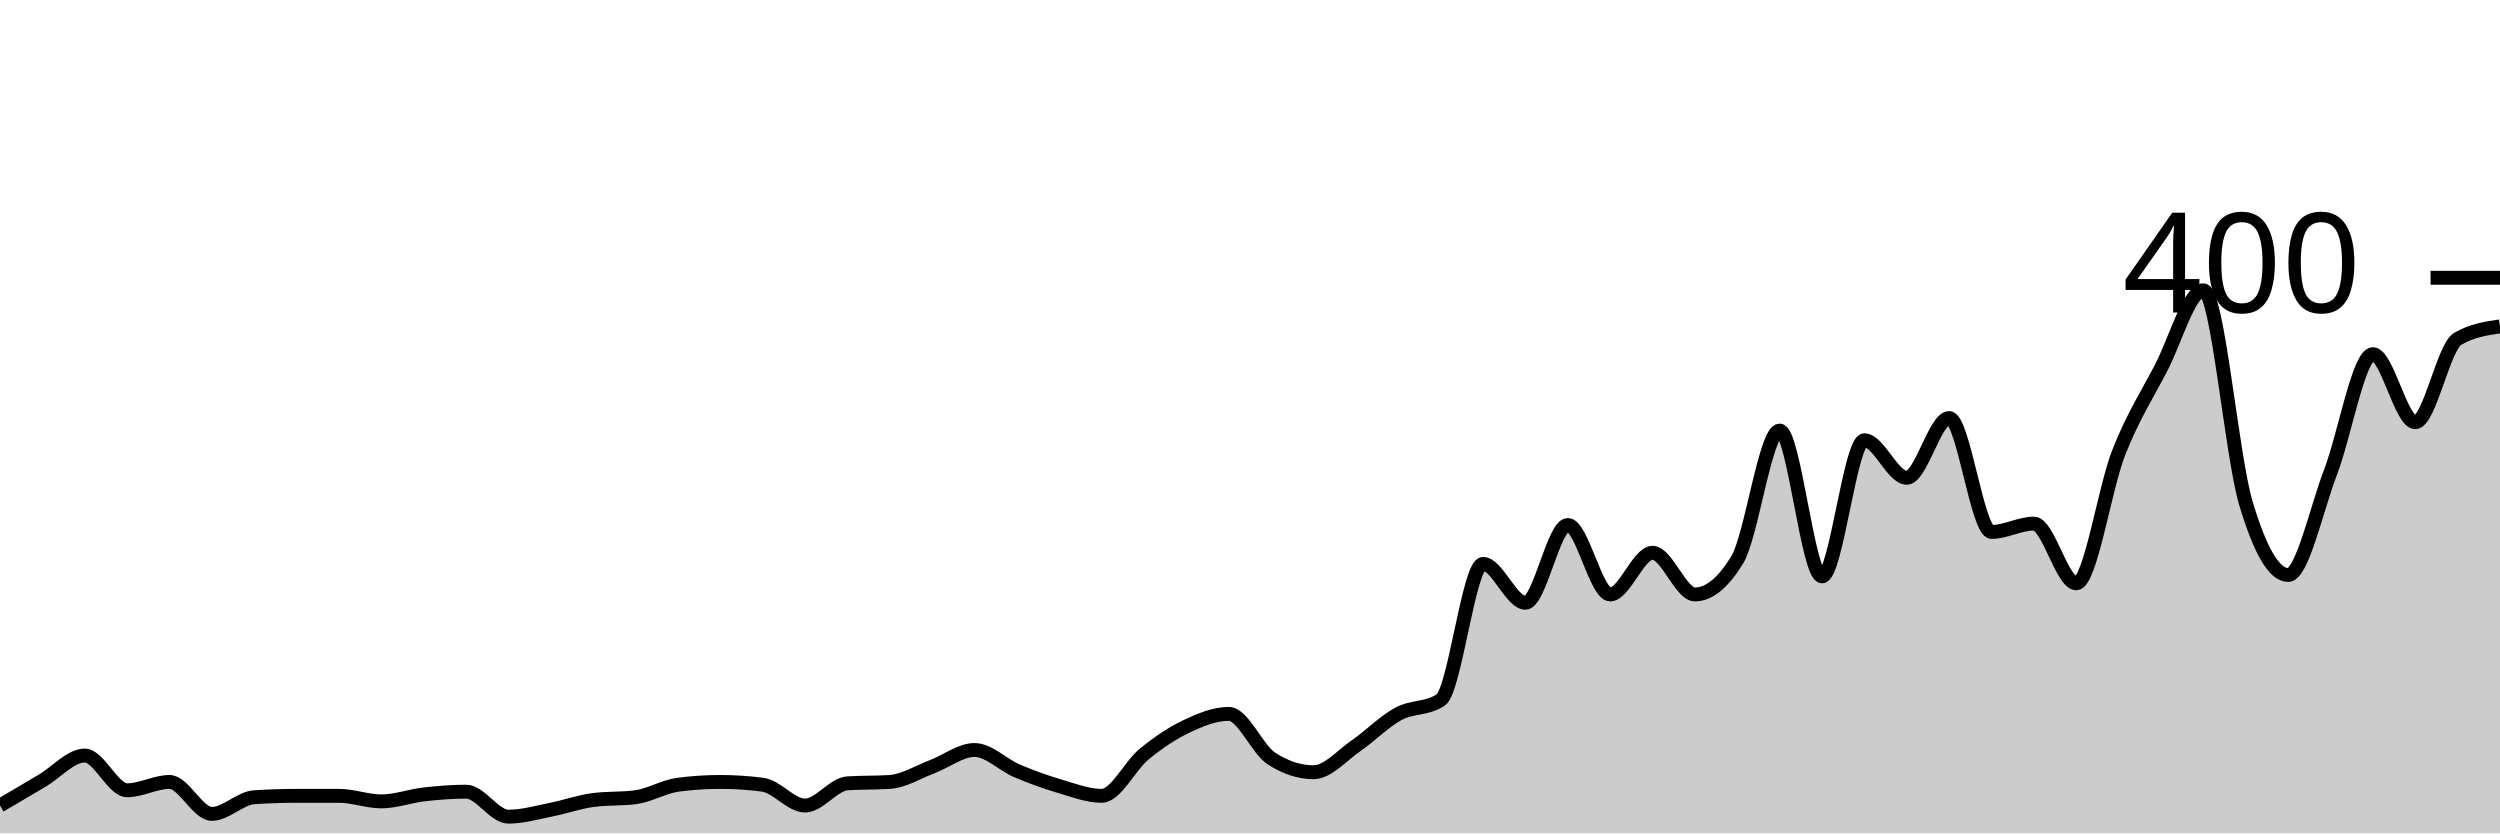
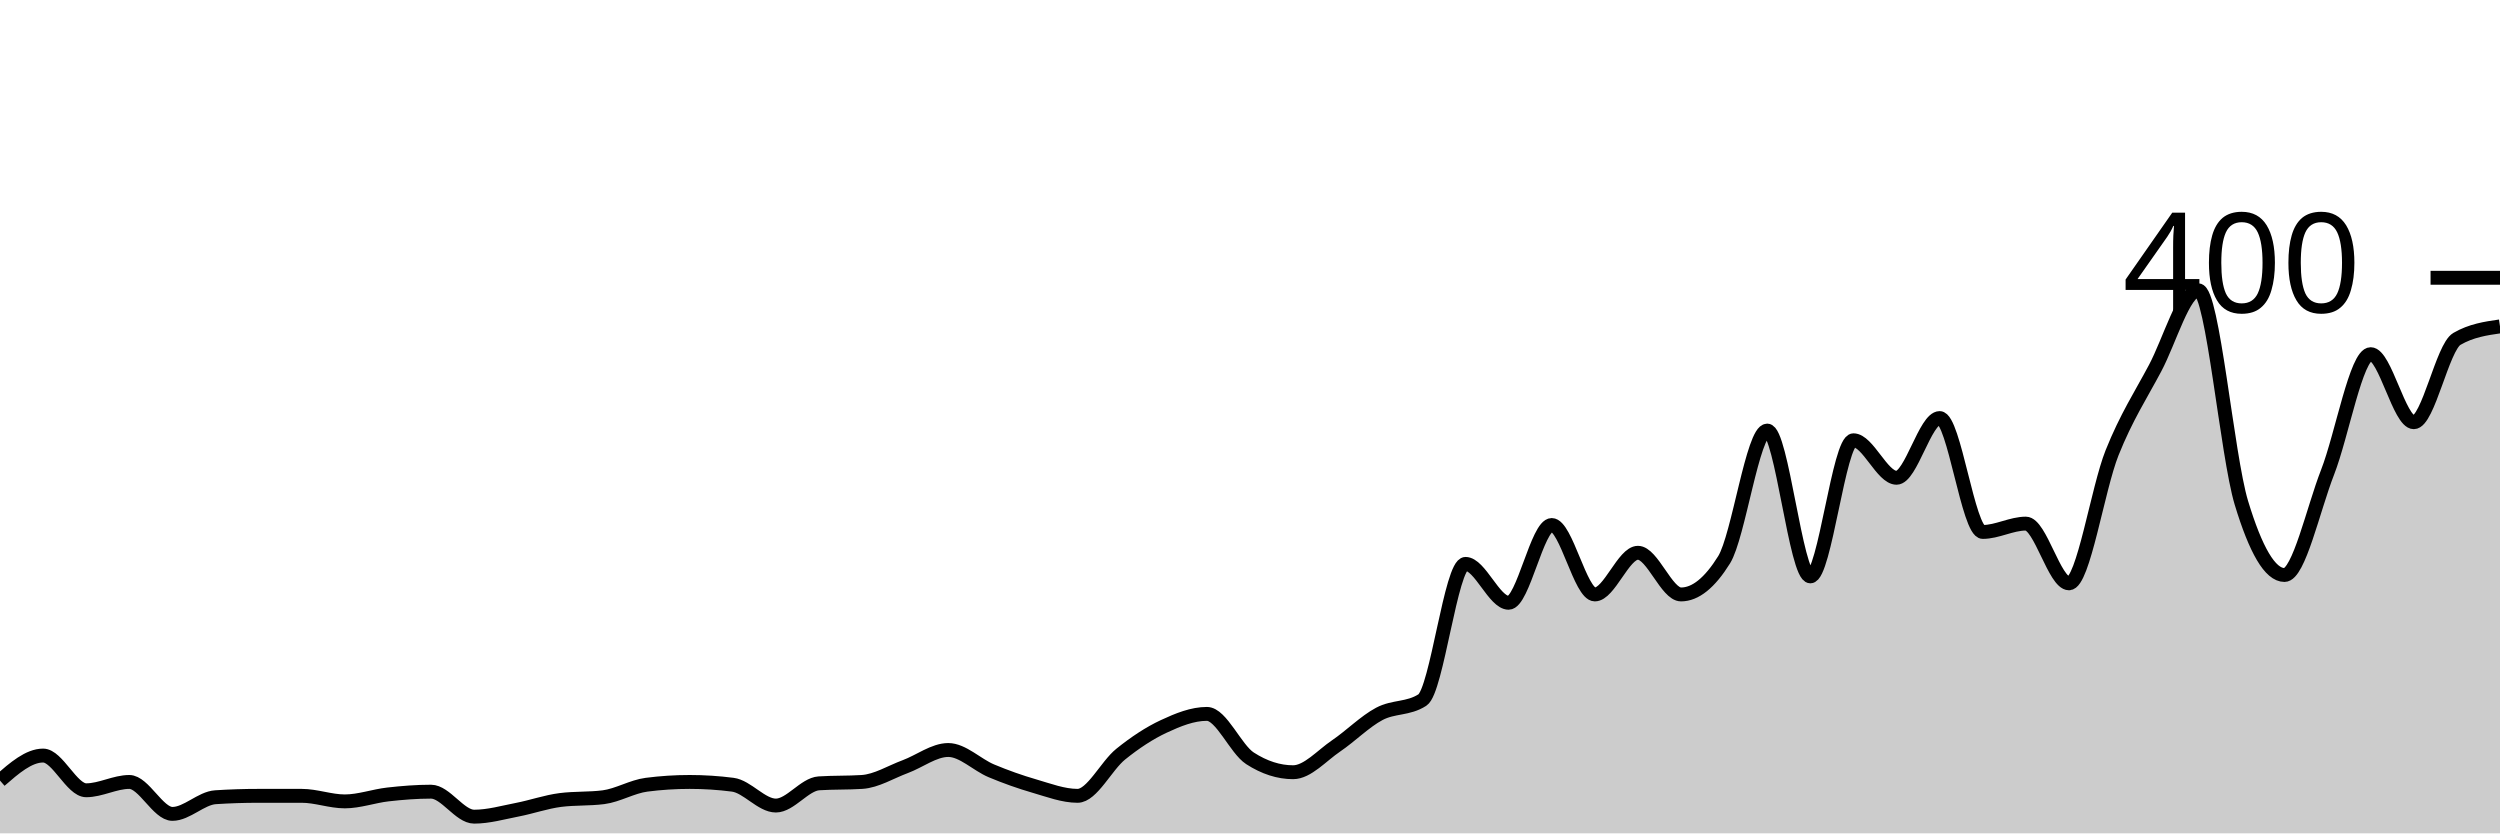
<svg xmlns="http://www.w3.org/2000/svg" viewBox="0 0 180 60">
  <g transform="translate(0,20)">
-     <path class="area" fill="rgba(0, 0, 0, 0.2)" d="M0,38C1.017,37.4,2.034,36.8,3.051,36.2C4.068,35.6,5.085,34.4,6.102,34.4C7.119,34.4,8.136,36.9,9.153,36.9C10.169,36.9,11.186,36.3,12.203,36.3C13.22,36.3,14.237,38.6,15.254,38.6C16.271,38.6,17.288,37.467,18.305,37.4C19.322,37.333,20.339,37.3,21.356,37.3C22.373,37.3,23.39,37.3,24.407,37.3C25.424,37.3,26.441,37.7,27.458,37.7C28.475,37.7,29.492,37.317,30.508,37.2C31.525,37.083,32.542,37,33.559,37C34.576,37,35.593,38.8,36.61,38.8C37.627,38.8,38.644,38.5,39.661,38.3C40.678,38.1,41.695,37.733,42.712,37.6C43.729,37.467,44.746,37.533,45.763,37.4C46.78,37.267,47.797,36.633,48.814,36.5C49.831,36.367,50.847,36.3,51.864,36.3C52.881,36.3,53.898,36.367,54.915,36.5C55.932,36.633,56.949,38,57.966,38C58.983,38,60,36.467,61.017,36.4C62.034,36.333,63.051,36.367,64.068,36.3C65.085,36.233,66.102,35.583,67.119,35.2C68.136,34.817,69.153,34,70.169,34C71.186,34,72.203,35.067,73.22,35.5C74.237,35.933,75.254,36.3,76.271,36.6C77.288,36.9,78.305,37.3,79.322,37.3C80.339,37.3,81.356,35.133,82.373,34.3C83.39,33.467,84.407,32.783,85.424,32.3C86.441,31.817,87.458,31.4,88.475,31.4C89.492,31.4,90.508,33.933,91.525,34.6C92.542,35.267,93.559,35.6,94.576,35.6C95.593,35.6,96.61,34.4,97.627,33.7C98.644,33,99.661,31.95,100.678,31.4C101.695,30.85,102.712,31.067,103.729,30.4C104.746,29.733,105.763,20.6,106.78,20.6C107.797,20.6,108.814,23.4,109.831,23.4C110.847,23.4,111.864,17.8,112.881,17.8C113.898,17.8,114.915,22.8,115.932,22.8C116.949,22.8,117.966,19.8,118.983,19.8C120,19.8,121.017,22.8,122.034,22.8C123.051,22.8,124.068,21.967,125.085,20.3C126.102,18.633,127.119,11,128.136,11C129.153,11,130.169,21.5,131.186,21.5C132.203,21.5,133.22,11.7,134.237,11.7C135.254,11.7,136.271,14.4,137.288,14.4C138.305,14.4,139.322,10.1,140.339,10.1C141.356,10.1,142.373,18.3,143.39,18.3C144.407,18.3,145.424,17.7,146.441,17.7C147.458,17.7,148.475,22,149.492,22C150.508,22,151.525,15.183,152.542,12.6C153.559,10.017,154.576,8.45,155.593,6.5C156.61,4.55,157.627,0.9,158.644,0.9C159.661,0.9,160.678,12.783,161.695,16.2C162.712,19.617,163.729,21.4,164.746,21.4C165.763,21.4,166.78,16.65,167.797,14C168.814,11.35,169.831,5.5,170.847,5.5C171.864,5.5,172.881,10.4,173.898,10.4C174.915,10.4,175.932,5,176.949,4.4C177.966,3.8,178.983,3.65,180,3.5L180,40C178.983,40,177.966,40,176.949,40C175.932,40,174.915,40,173.898,40C172.881,40,171.864,40,170.847,40C169.831,40,168.814,40,167.797,40C166.78,40,165.763,40,164.746,40C163.729,40,162.712,40,161.695,40C160.678,40,159.661,40,158.644,40C157.627,40,156.61,40,155.593,40C154.576,40,153.559,40,152.542,40C151.525,40,150.508,40,149.492,40C148.475,40,147.458,40,146.441,40C145.424,40,144.407,40,143.39,40C142.373,40,141.356,40,140.339,40C139.322,40,138.305,40,137.288,40C136.271,40,135.254,40,134.237,40C133.22,40,132.203,40,131.186,40C130.169,40,129.153,40,128.136,40C127.119,40,126.102,40,125.085,40C124.068,40,123.051,40,122.034,40C121.017,40,120,40,118.983,40C117.966,40,116.949,40,115.932,40C114.915,40,113.898,40,112.881,40C111.864,40,110.847,40,109.831,40C108.814,40,107.797,40,106.78,40C105.763,40,104.746,40,103.729,40C102.712,40,101.695,40,100.678,40C99.661,40,98.644,40,97.627,40C96.61,40,95.593,40,94.576,40C93.559,40,92.542,40,91.525,40C90.508,40,89.492,40,88.475,40C87.458,40,86.441,40,85.424,40C84.407,40,83.39,40,82.373,40C81.356,40,80.339,40,79.322,40C78.305,40,77.288,40,76.271,40C75.254,40,74.237,40,73.22,40C72.203,40,71.186,40,70.169,40C69.153,40,68.136,40,67.119,40C66.102,40,65.085,40,64.068,40C63.051,40,62.034,40,61.017,40C60,40,58.983,40,57.966,40C56.949,40,55.932,40,54.915,40C53.898,40,52.881,40,51.864,40C50.847,40,49.831,40,48.814,40C47.797,40,46.78,40,45.763,40C44.746,40,43.729,40,42.712,40C41.695,40,40.678,40,39.661,40C38.644,40,37.627,40,36.61,40C35.593,40,34.576,40,33.559,40C32.542,40,31.525,40,30.508,40C29.492,40,28.475,40,27.458,40C26.441,40,25.424,40,24.407,40C23.39,40,22.373,40,21.356,40C20.339,40,19.322,40,18.305,40C17.288,40,16.271,40,15.254,40C14.237,40,13.22,40,12.203,40C11.186,40,10.169,40,9.153,40C8.136,40,7.119,40,6.102,40C5.085,40,4.068,40,3.051,40C2.034,40,1.017,40,0,40Z" />
-     <path class="line" stroke="black" fill="none" d="M0,38C1.017,37.4,2.034,36.8,3.051,36.2C4.068,35.6,5.085,34.4,6.102,34.4C7.119,34.4,8.136,36.9,9.153,36.9C10.169,36.9,11.186,36.3,12.203,36.3C13.22,36.3,14.237,38.6,15.254,38.6C16.271,38.6,17.288,37.467,18.305,37.4C19.322,37.333,20.339,37.3,21.356,37.3C22.373,37.3,23.39,37.3,24.407,37.3C25.424,37.3,26.441,37.7,27.458,37.7C28.475,37.7,29.492,37.317,30.508,37.2C31.525,37.083,32.542,37,33.559,37C34.576,37,35.593,38.8,36.61,38.8C37.627,38.8,38.644,38.5,39.661,38.3C40.678,38.1,41.695,37.733,42.712,37.6C43.729,37.467,44.746,37.533,45.763,37.4C46.78,37.267,47.797,36.633,48.814,36.5C49.831,36.367,50.847,36.3,51.864,36.3C52.881,36.3,53.898,36.367,54.915,36.5C55.932,36.633,56.949,38,57.966,38C58.983,38,60,36.467,61.017,36.4C62.034,36.333,63.051,36.367,64.068,36.3C65.085,36.233,66.102,35.583,67.119,35.2C68.136,34.817,69.153,34,70.169,34C71.186,34,72.203,35.067,73.22,35.5C74.237,35.933,75.254,36.3,76.271,36.6C77.288,36.9,78.305,37.3,79.322,37.3C80.339,37.3,81.356,35.133,82.373,34.3C83.39,33.467,84.407,32.783,85.424,32.3C86.441,31.817,87.458,31.4,88.475,31.4C89.492,31.4,90.508,33.933,91.525,34.6C92.542,35.267,93.559,35.6,94.576,35.6C95.593,35.6,96.61,34.4,97.627,33.7C98.644,33,99.661,31.95,100.678,31.4C101.695,30.85,102.712,31.067,103.729,30.4C104.746,29.733,105.763,20.6,106.78,20.6C107.797,20.6,108.814,23.4,109.831,23.4C110.847,23.4,111.864,17.8,112.881,17.8C113.898,17.8,114.915,22.8,115.932,22.8C116.949,22.8,117.966,19.8,118.983,19.8C120,19.8,121.017,22.8,122.034,22.8C123.051,22.8,124.068,21.967,125.085,20.3C126.102,18.633,127.119,11,128.136,11C129.153,11,130.169,21.5,131.186,21.5C132.203,21.5,133.22,11.7,134.237,11.7C135.254,11.7,136.271,14.4,137.288,14.4C138.305,14.4,139.322,10.1,140.339,10.1C141.356,10.1,142.373,18.3,143.39,18.3C144.407,18.3,145.424,17.7,146.441,17.7C147.458,17.7,148.475,22,149.492,22C150.508,22,151.525,15.183,152.542,12.6C153.559,10.017,154.576,8.45,155.593,6.5C156.61,4.55,157.627,0.9,158.644,0.9C159.661,0.9,160.678,12.783,161.695,16.2C162.712,19.617,163.729,21.4,164.746,21.4C165.763,21.4,166.78,16.65,167.797,14C168.814,11.35,169.831,5.5,170.847,5.5C171.864,5.5,172.881,10.4,173.898,10.4C174.915,10.4,175.932,5,176.949,4.4C177.966,3.8,178.983,3.65,180,3.5" />
+     <path class="area" fill="rgba(0, 0, 0, 0.2)" d="M0,36.2C1.034,35.3,2.069,34.4,3.103,34.4C4.138,34.4,5.172,36.9,6.207,36.9C7.241,36.9,8.276,36.3,9.31,36.3C10.345,36.3,11.379,38.6,12.414,38.6C13.448,38.6,14.483,37.467,15.517,37.4C16.552,37.333,17.586,37.3,18.621,37.3C19.655,37.3,20.69,37.3,21.724,37.3C22.759,37.3,23.793,37.7,24.828,37.7C25.862,37.7,26.897,37.317,27.931,37.2C28.966,37.083,30,37,31.034,37C32.069,37,33.103,38.8,34.138,38.8C35.172,38.8,36.207,38.5,37.241,38.3C38.276,38.1,39.31,37.733,40.345,37.6C41.379,37.467,42.414,37.533,43.448,37.4C44.483,37.267,45.517,36.633,46.552,36.5C47.586,36.367,48.621,36.3,49.655,36.3C50.69,36.3,51.724,36.367,52.759,36.5C53.793,36.633,54.828,38,55.862,38C56.897,38,57.931,36.467,58.966,36.4C60,36.333,61.034,36.367,62.069,36.3C63.103,36.233,64.138,35.583,65.172,35.2C66.207,34.817,67.241,34,68.276,34C69.31,34,70.345,35.067,71.379,35.5C72.414,35.933,73.448,36.3,74.483,36.6C75.517,36.9,76.552,37.3,77.586,37.3C78.621,37.3,79.655,35.133,80.69,34.3C81.724,33.467,82.759,32.783,83.793,32.3C84.828,31.817,85.862,31.4,86.897,31.4C87.931,31.4,88.966,33.933,90,34.6C91.034,35.267,92.069,35.6,93.103,35.6C94.138,35.6,95.172,34.4,96.207,33.7C97.241,33,98.276,31.95,99.31,31.4C100.345,30.85,101.379,31.067,102.414,30.4C103.448,29.733,104.483,20.6,105.517,20.6C106.552,20.6,107.586,23.4,108.621,23.4C109.655,23.4,110.69,17.8,111.724,17.8C112.759,17.8,113.793,22.8,114.828,22.8C115.862,22.8,116.897,19.8,117.931,19.8C118.966,19.8,120,22.8,121.034,22.8C122.069,22.8,123.103,21.967,124.138,20.3C125.172,18.633,126.207,11,127.241,11C128.276,11,129.31,21.5,130.345,21.5C131.379,21.5,132.414,11.7,133.448,11.7C134.483,11.7,135.517,14.4,136.552,14.4C137.586,14.4,138.621,10.1,139.655,10.1C140.69,10.1,141.724,18.3,142.759,18.3C143.793,18.3,144.828,17.7,145.862,17.7C146.897,17.7,147.931,22,148.966,22C150,22,151.034,15.183,152.069,12.6C153.103,10.017,154.138,8.45,155.172,6.5C156.207,4.55,157.241,0.9,158.276,0.9C159.31,0.9,160.345,12.783,161.379,16.2C162.414,19.617,163.448,21.4,164.483,21.4C165.517,21.4,166.552,16.65,167.586,14C168.621,11.35,169.655,5.5,170.69,5.5C171.724,5.5,172.759,10.4,173.793,10.4C174.828,10.4,175.862,5,176.897,4.4C177.931,3.8,178.966,3.65,180,3.5L180,40C178.966,40,177.931,40,176.897,40C175.862,40,174.828,40,173.793,40C172.759,40,171.724,40,170.69,40C169.655,40,168.621,40,167.586,40C166.552,40,165.517,40,164.483,40C163.448,40,162.414,40,161.379,40C160.345,40,159.31,40,158.276,40C157.241,40,156.207,40,155.172,40C154.138,40,153.103,40,152.069,40C151.034,40,150,40,148.966,40C147.931,40,146.897,40,145.862,40C144.828,40,143.793,40,142.759,40C141.724,40,140.69,40,139.655,40C138.621,40,137.586,40,136.552,40C135.517,40,134.483,40,133.448,40C132.414,40,131.379,40,130.345,40C129.31,40,128.276,40,127.241,40C126.207,40,125.172,40,124.138,40C123.103,40,122.069,40,121.034,40C120,40,118.966,40,117.931,40C116.897,40,115.862,40,114.828,40C113.793,40,112.759,40,111.724,40C110.69,40,109.655,40,108.621,40C107.586,40,106.552,40,105.517,40C104.483,40,103.448,40,102.414,40C101.379,40,100.345,40,99.31,40C98.276,40,97.241,40,96.207,40C95.172,40,94.138,40,93.103,40C92.069,40,91.034,40,90,40C88.966,40,87.931,40,86.897,40C85.862,40,84.828,40,83.793,40C82.759,40,81.724,40,80.69,40C79.655,40,78.621,40,77.586,40C76.552,40,75.517,40,74.483,40C73.448,40,72.414,40,71.379,40C70.345,40,69.31,40,68.276,40C67.241,40,66.207,40,65.172,40C64.138,40,63.103,40,62.069,40C61.034,40,60,40,58.966,40C57.931,40,56.897,40,55.862,40C54.828,40,53.793,40,52.759,40C51.724,40,50.69,40,49.655,40C48.621,40,47.586,40,46.552,40C45.517,40,44.483,40,43.448,40C42.414,40,41.379,40,40.345,40C39.31,40,38.276,40,37.241,40C36.207,40,35.172,40,34.138,40C33.103,40,32.069,40,31.034,40C30,40,28.966,40,27.931,40C26.897,40,25.862,40,24.828,40C23.793,40,22.759,40,21.724,40C20.69,40,19.655,40,18.621,40C17.586,40,16.552,40,15.517,40C14.483,40,13.448,40,12.414,40C11.379,40,10.345,40,9.31,40C8.276,40,7.241,40,6.207,40C5.172,40,4.138,40,3.103,40C2.069,40,1.034,40,0,40Z" />
+     <path class="line" stroke="black" fill="none" d="M0,36.2C1.034,35.3,2.069,34.4,3.103,34.4C4.138,34.4,5.172,36.9,6.207,36.9C7.241,36.9,8.276,36.3,9.31,36.3C10.345,36.3,11.379,38.6,12.414,38.6C13.448,38.6,14.483,37.467,15.517,37.4C16.552,37.333,17.586,37.3,18.621,37.3C19.655,37.3,20.69,37.3,21.724,37.3C22.759,37.3,23.793,37.7,24.828,37.7C25.862,37.7,26.897,37.317,27.931,37.2C28.966,37.083,30,37,31.034,37C32.069,37,33.103,38.8,34.138,38.8C35.172,38.8,36.207,38.5,37.241,38.3C38.276,38.1,39.31,37.733,40.345,37.6C41.379,37.467,42.414,37.533,43.448,37.4C44.483,37.267,45.517,36.633,46.552,36.5C47.586,36.367,48.621,36.3,49.655,36.3C50.69,36.3,51.724,36.367,52.759,36.5C53.793,36.633,54.828,38,55.862,38C56.897,38,57.931,36.467,58.966,36.4C60,36.333,61.034,36.367,62.069,36.3C63.103,36.233,64.138,35.583,65.172,35.2C66.207,34.817,67.241,34,68.276,34C69.31,34,70.345,35.067,71.379,35.5C72.414,35.933,73.448,36.3,74.483,36.6C75.517,36.9,76.552,37.3,77.586,37.3C78.621,37.3,79.655,35.133,80.69,34.3C81.724,33.467,82.759,32.783,83.793,32.3C84.828,31.817,85.862,31.4,86.897,31.4C87.931,31.4,88.966,33.933,90,34.6C91.034,35.267,92.069,35.6,93.103,35.6C94.138,35.6,95.172,34.4,96.207,33.7C97.241,33,98.276,31.95,99.31,31.4C100.345,30.85,101.379,31.067,102.414,30.4C103.448,29.733,104.483,20.6,105.517,20.6C106.552,20.6,107.586,23.4,108.621,23.4C109.655,23.4,110.69,17.8,111.724,17.8C112.759,17.8,113.793,22.8,114.828,22.8C115.862,22.8,116.897,19.8,117.931,19.8C118.966,19.8,120,22.8,121.034,22.8C122.069,22.8,123.103,21.967,124.138,20.3C125.172,18.633,126.207,11,127.241,11C128.276,11,129.31,21.5,130.345,21.5C131.379,21.5,132.414,11.7,133.448,11.7C134.483,11.7,135.517,14.4,136.552,14.4C137.586,14.4,138.621,10.1,139.655,10.1C140.69,10.1,141.724,18.3,142.759,18.3C143.793,18.3,144.828,17.7,145.862,17.7C146.897,17.7,147.931,22,148.966,22C150,22,151.034,15.183,152.069,12.6C153.103,10.017,154.138,8.45,155.172,6.5C156.207,4.55,157.241,0.9,158.276,0.9C159.31,0.9,160.345,12.783,161.379,16.2C162.414,19.617,163.448,21.4,164.483,21.4C165.517,21.4,166.552,16.65,167.586,14C168.621,11.35,169.655,5.5,170.69,5.5C171.724,5.5,172.759,10.4,173.793,10.4C174.828,10.4,175.862,5,176.897,4.4C177.931,3.8,178.966,3.65,180,3.5" />
    <path class="axis-ceiling" stroke-width="1" stroke="black" fill="none" d="M175,0L180,0" />
    <text class="axis-ceiling-label" font-family="sans-serif" text-anchor="end" font-size="10px" x="170" y="2.5">400</text>
  </g>
</svg>
